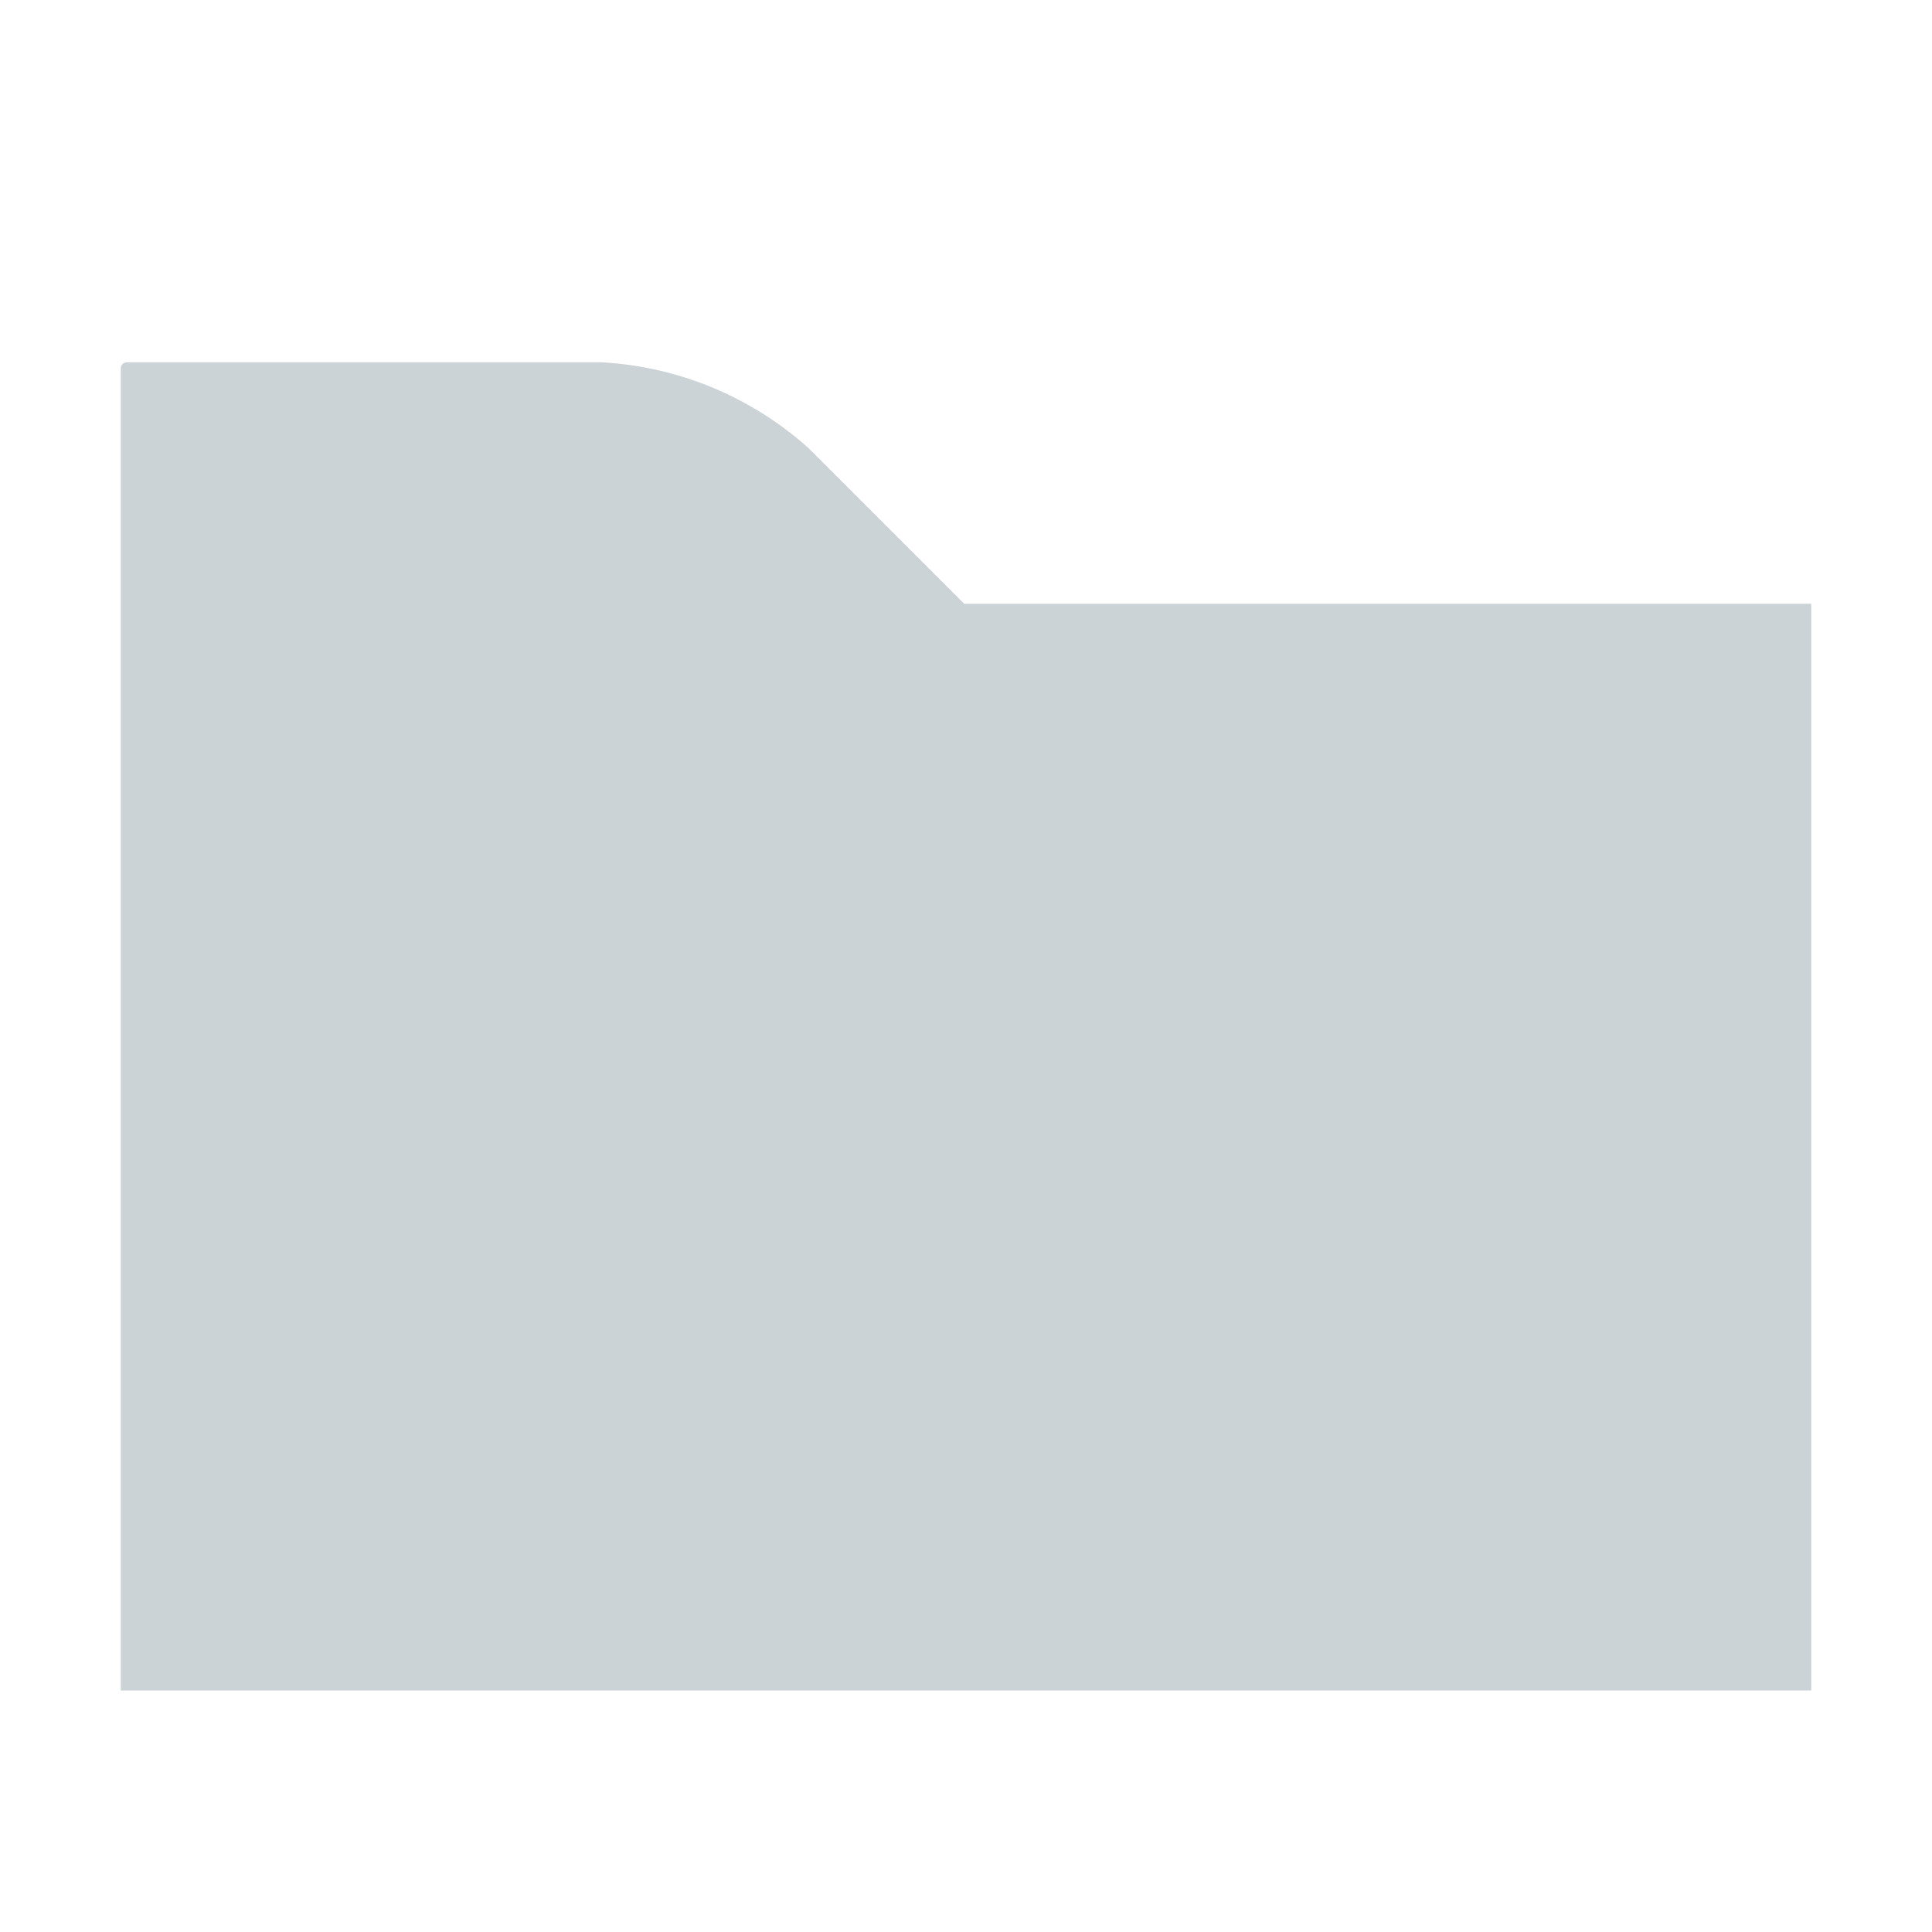
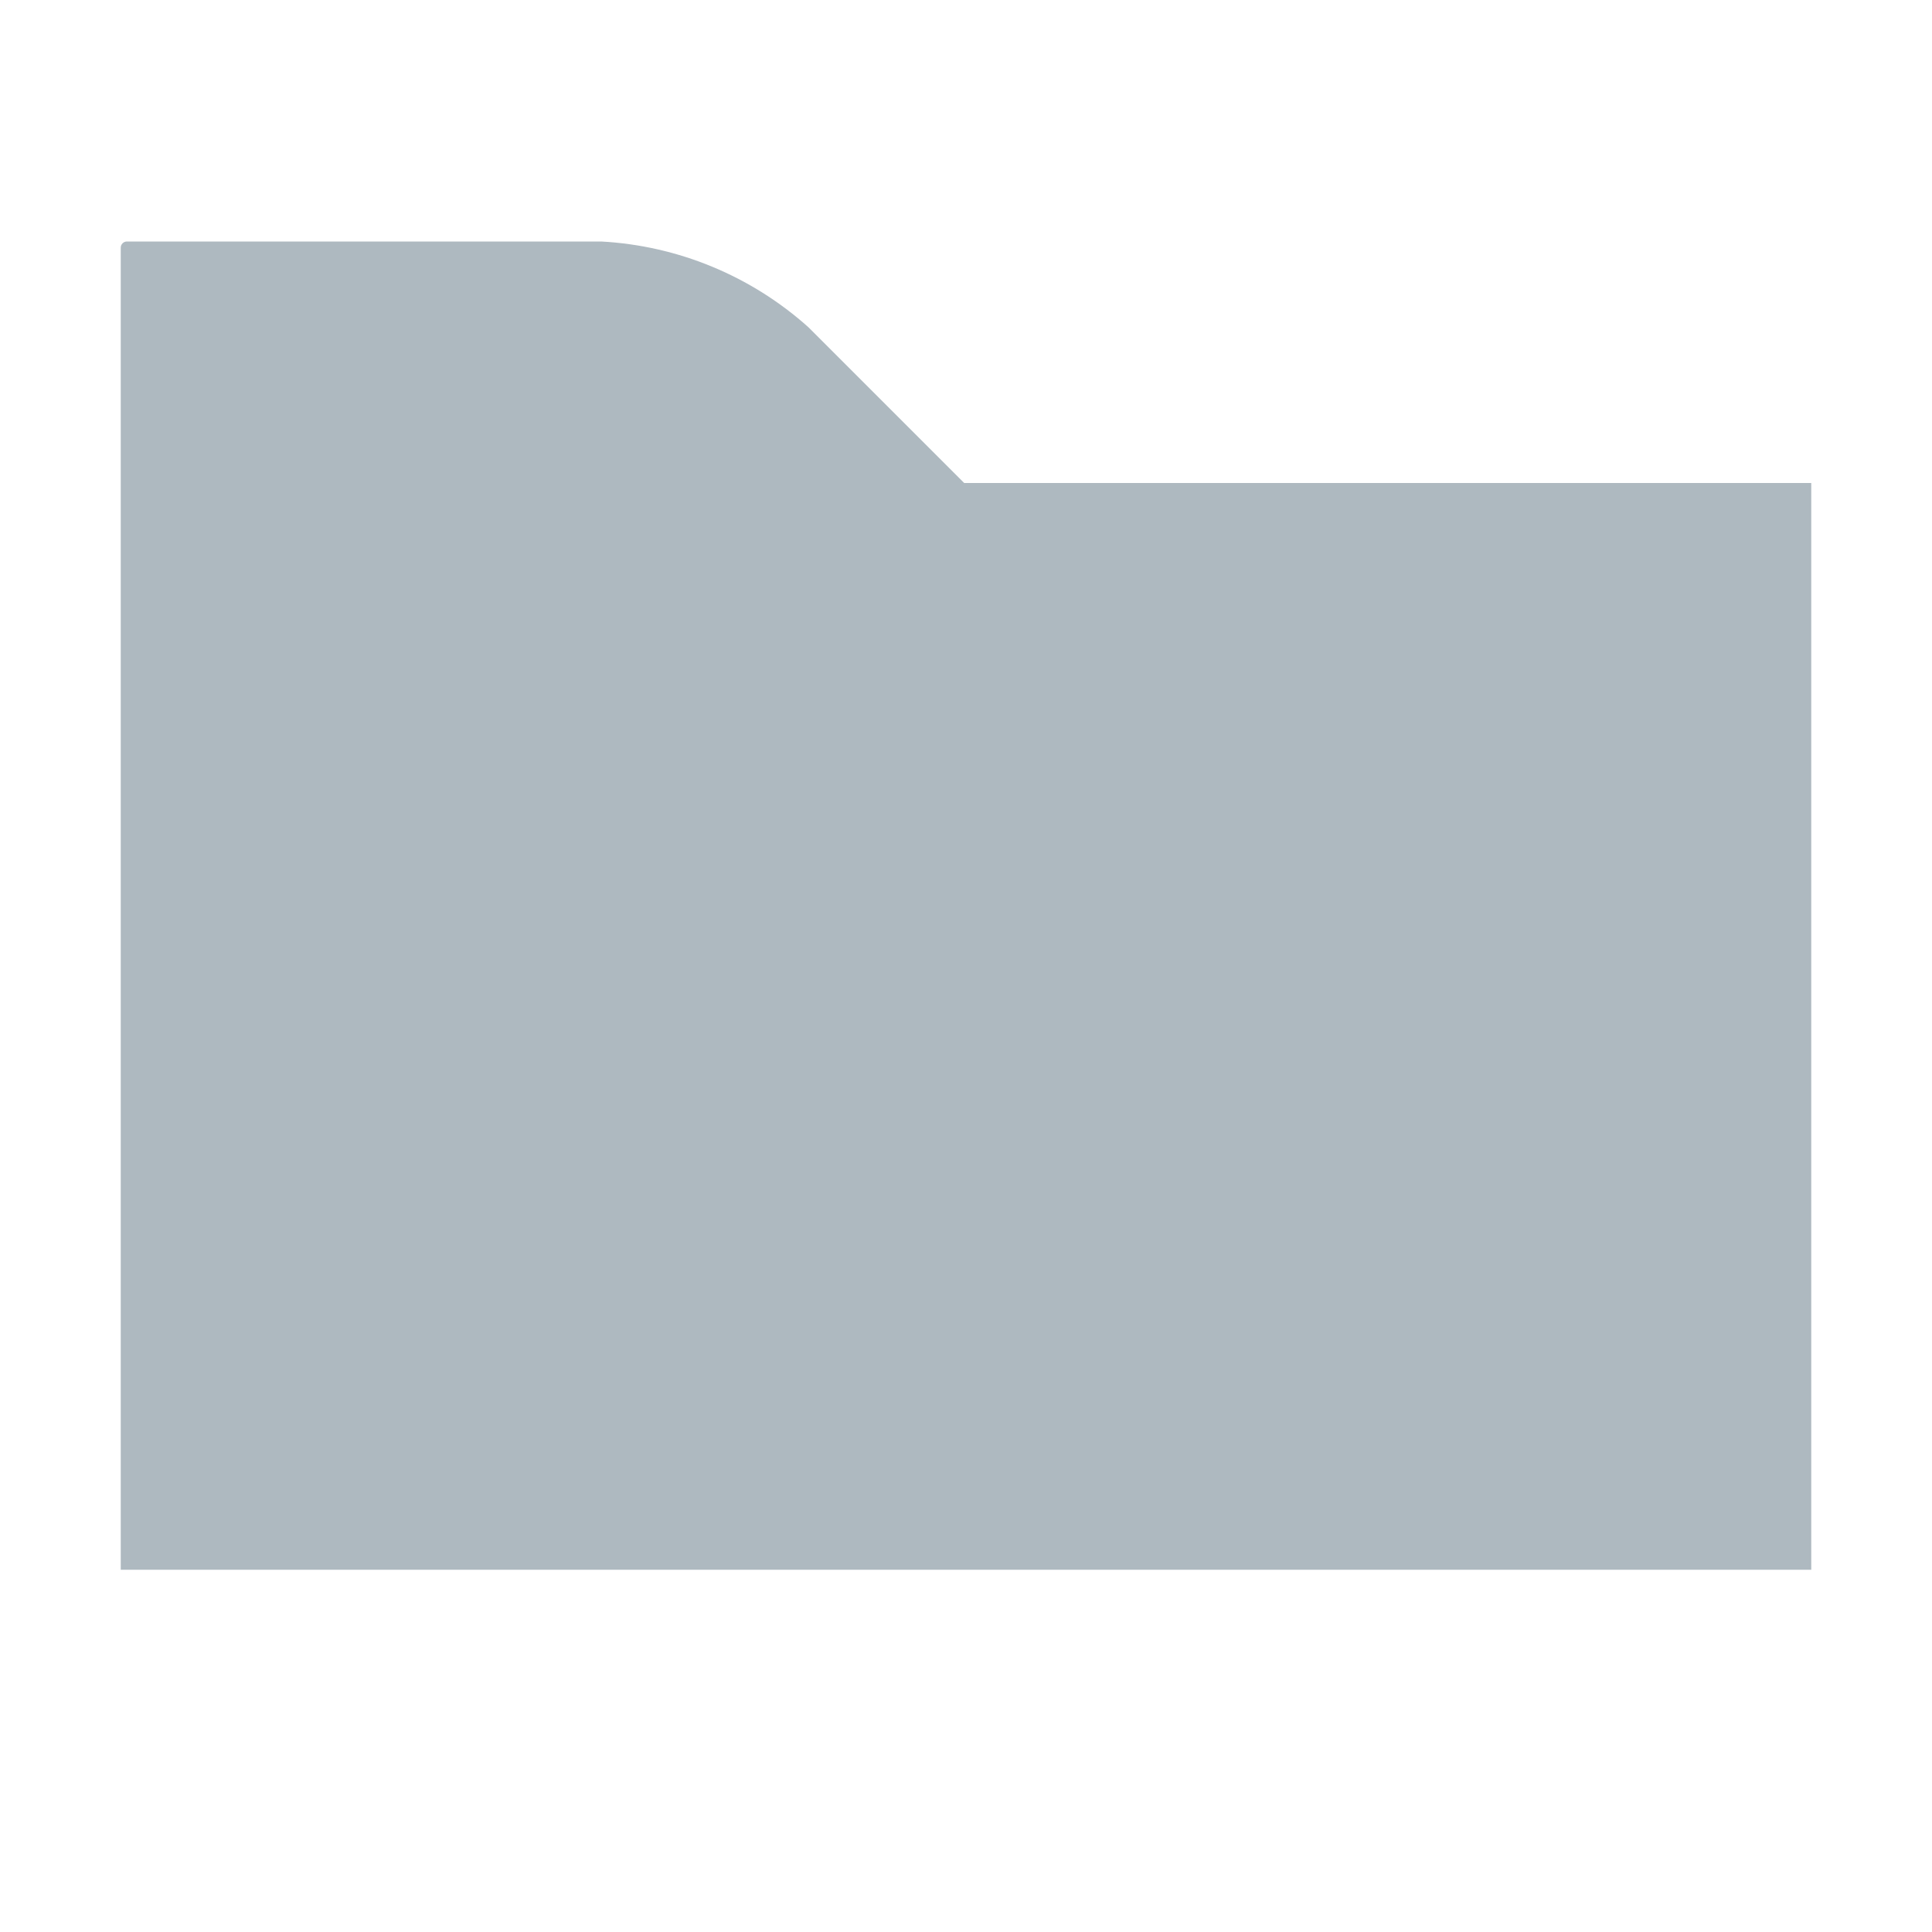
- <svg xmlns="http://www.w3.org/2000/svg" id="Layer_1" data-name="Layer 1" viewBox="0 0 16 16">
-   <g id="_Group_" data-name="&lt;Group&gt;" opacity="0.5">
-     <path d="M1,14H15V5H7.985L6.696,3.711A2.799,2.799,0,0,0,4.979,3H1.051A0.051,0.051,0,0,0,1,3.051V14Z" fill="#9aa7b0" />
+ <svg xmlns="http://www.w3.org/2000/svg" id="Layer_1" data-name="Layer 1" width="16" height="16" viewBox="0 0 16 16">
+   <g id="_Group_" data-name="&lt;Group&gt;" opacity="0.8">
+     <path d="M1,13H15V4H7.985L6.696,2.711A2.799,2.799,0,0,0,4.979,2H1.051A.051.051,0,0,0,1,2.051Z" fill="#9aa7b0" />
  </g>
</svg>
